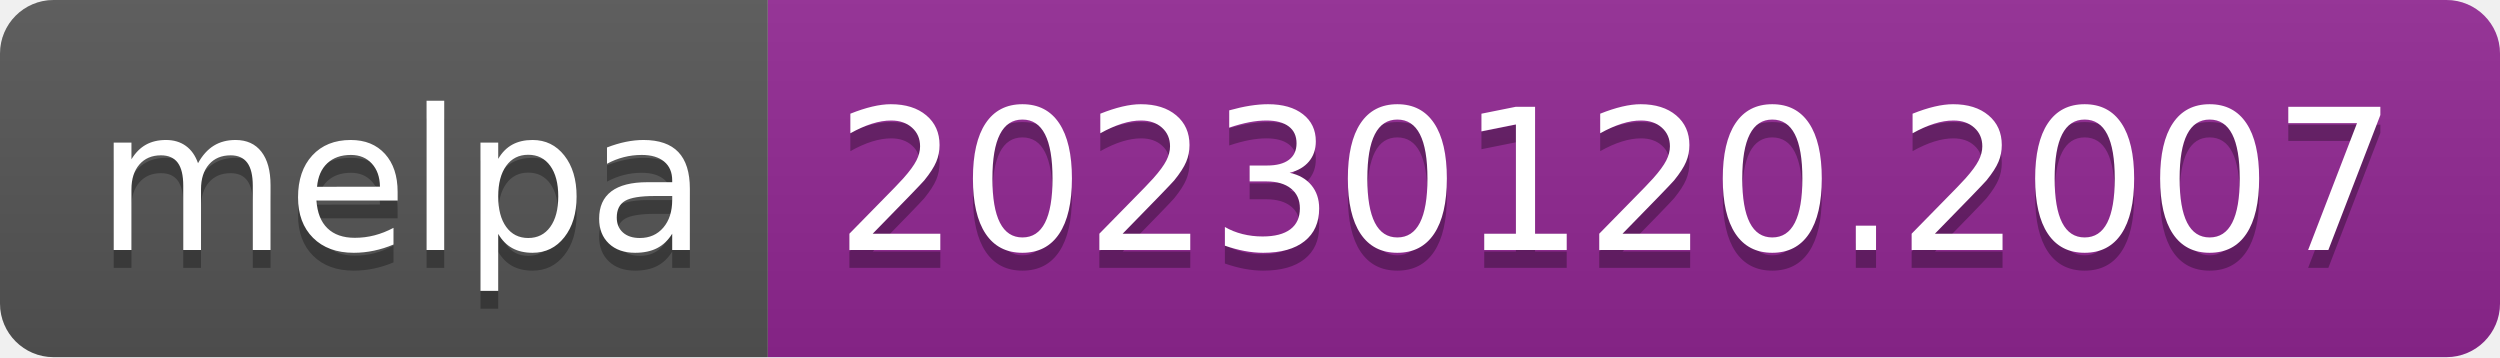
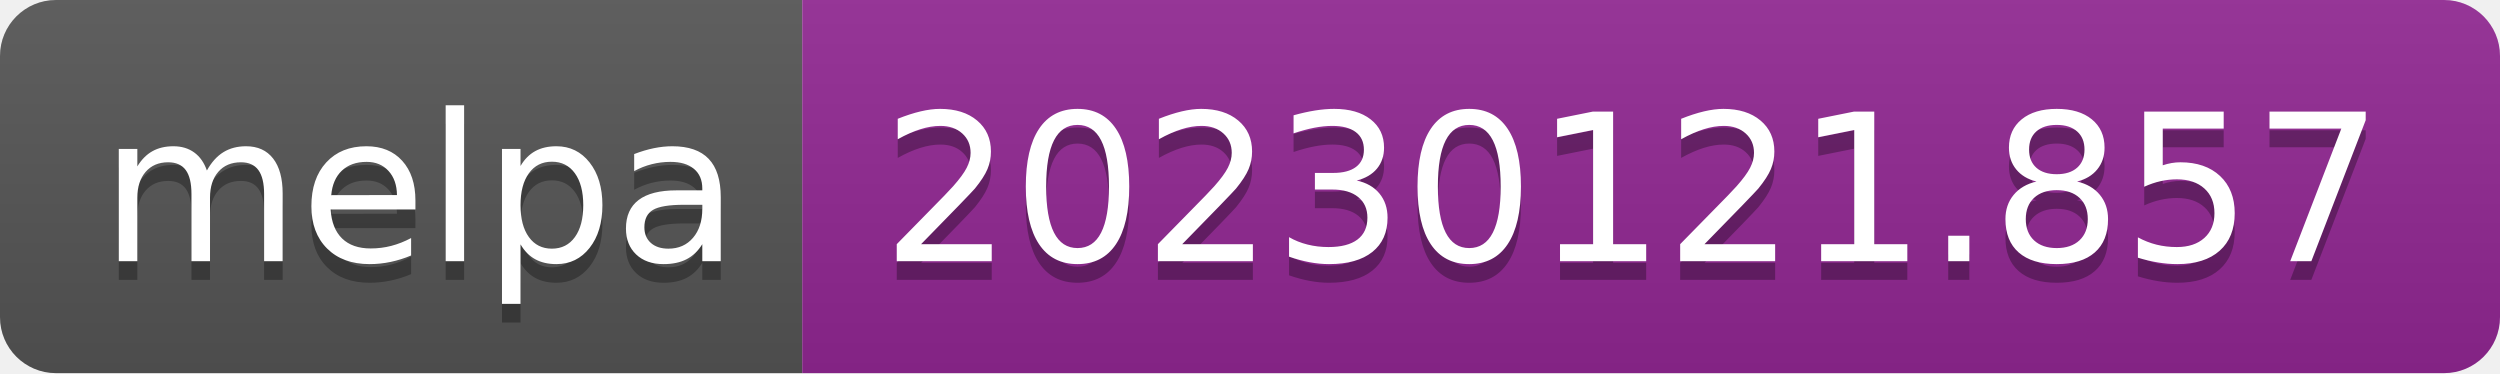
- <svg xmlns="http://www.w3.org/2000/svg" width="140" height="20" role="img" aria-label="melpa: 20230120.2007">
+ <svg xmlns="http://www.w3.org/2000/svg" width="134" height="20" role="img" aria-label="melpa: 20230121.857">
  <linearGradient id="s" x2="0" y2="100%">
    <stop offset="0" stop-color="#bbb" stop-opacity=".1" />
    <stop offset="1" stop-opacity=".1" />
  </linearGradient>
  <clipPath id="r">
-     <rect width="140" height="20" rx="3" fill="#fff" />
+     <rect width="134" height="20" rx="3" fill="#fff" />
  </clipPath>
  <g clip-path="url(#r)">
    <rect width="43" height="20" fill="#555" />
-     <rect x="43" width="97" height="20" fill="#922793" />
-     <rect width="140" height="20" fill="url(#s)" />
+     <rect x="43" width="91" height="20" fill="#922793" />
+     <rect width="134" height="20" fill="url(#s)" />
  </g>
  <g fill="#fff" text-anchor="middle" font-family="Verdana,Geneva,DejaVu Sans,sans-serif" text-rendering="geometricPrecision" font-size="110">
    <text aria-hidden="true" x="225" y="150" fill="#010101" fill-opacity=".3" transform="scale(.1)" textLength="330">melpa</text>
    <text x="225" y="140" transform="scale(.1)" fill="#fff" textLength="330">melpa</text>
-     <text aria-hidden="true" x="905" y="150" fill="#010101" fill-opacity=".3" transform="scale(.1)" textLength="870">20230120.2007</text>
-     <text x="905" y="140" transform="scale(.1)" fill="#fff" textLength="870">20230120.2007</text>
+     <text aria-hidden="true" x="875" y="150" fill="#010101" fill-opacity=".3" transform="scale(.1)" textLength="810">20230121.857</text>
+     <text x="875" y="140" transform="scale(.1)" fill="#fff" textLength="810">20230121.857</text>
  </g>
</svg>
